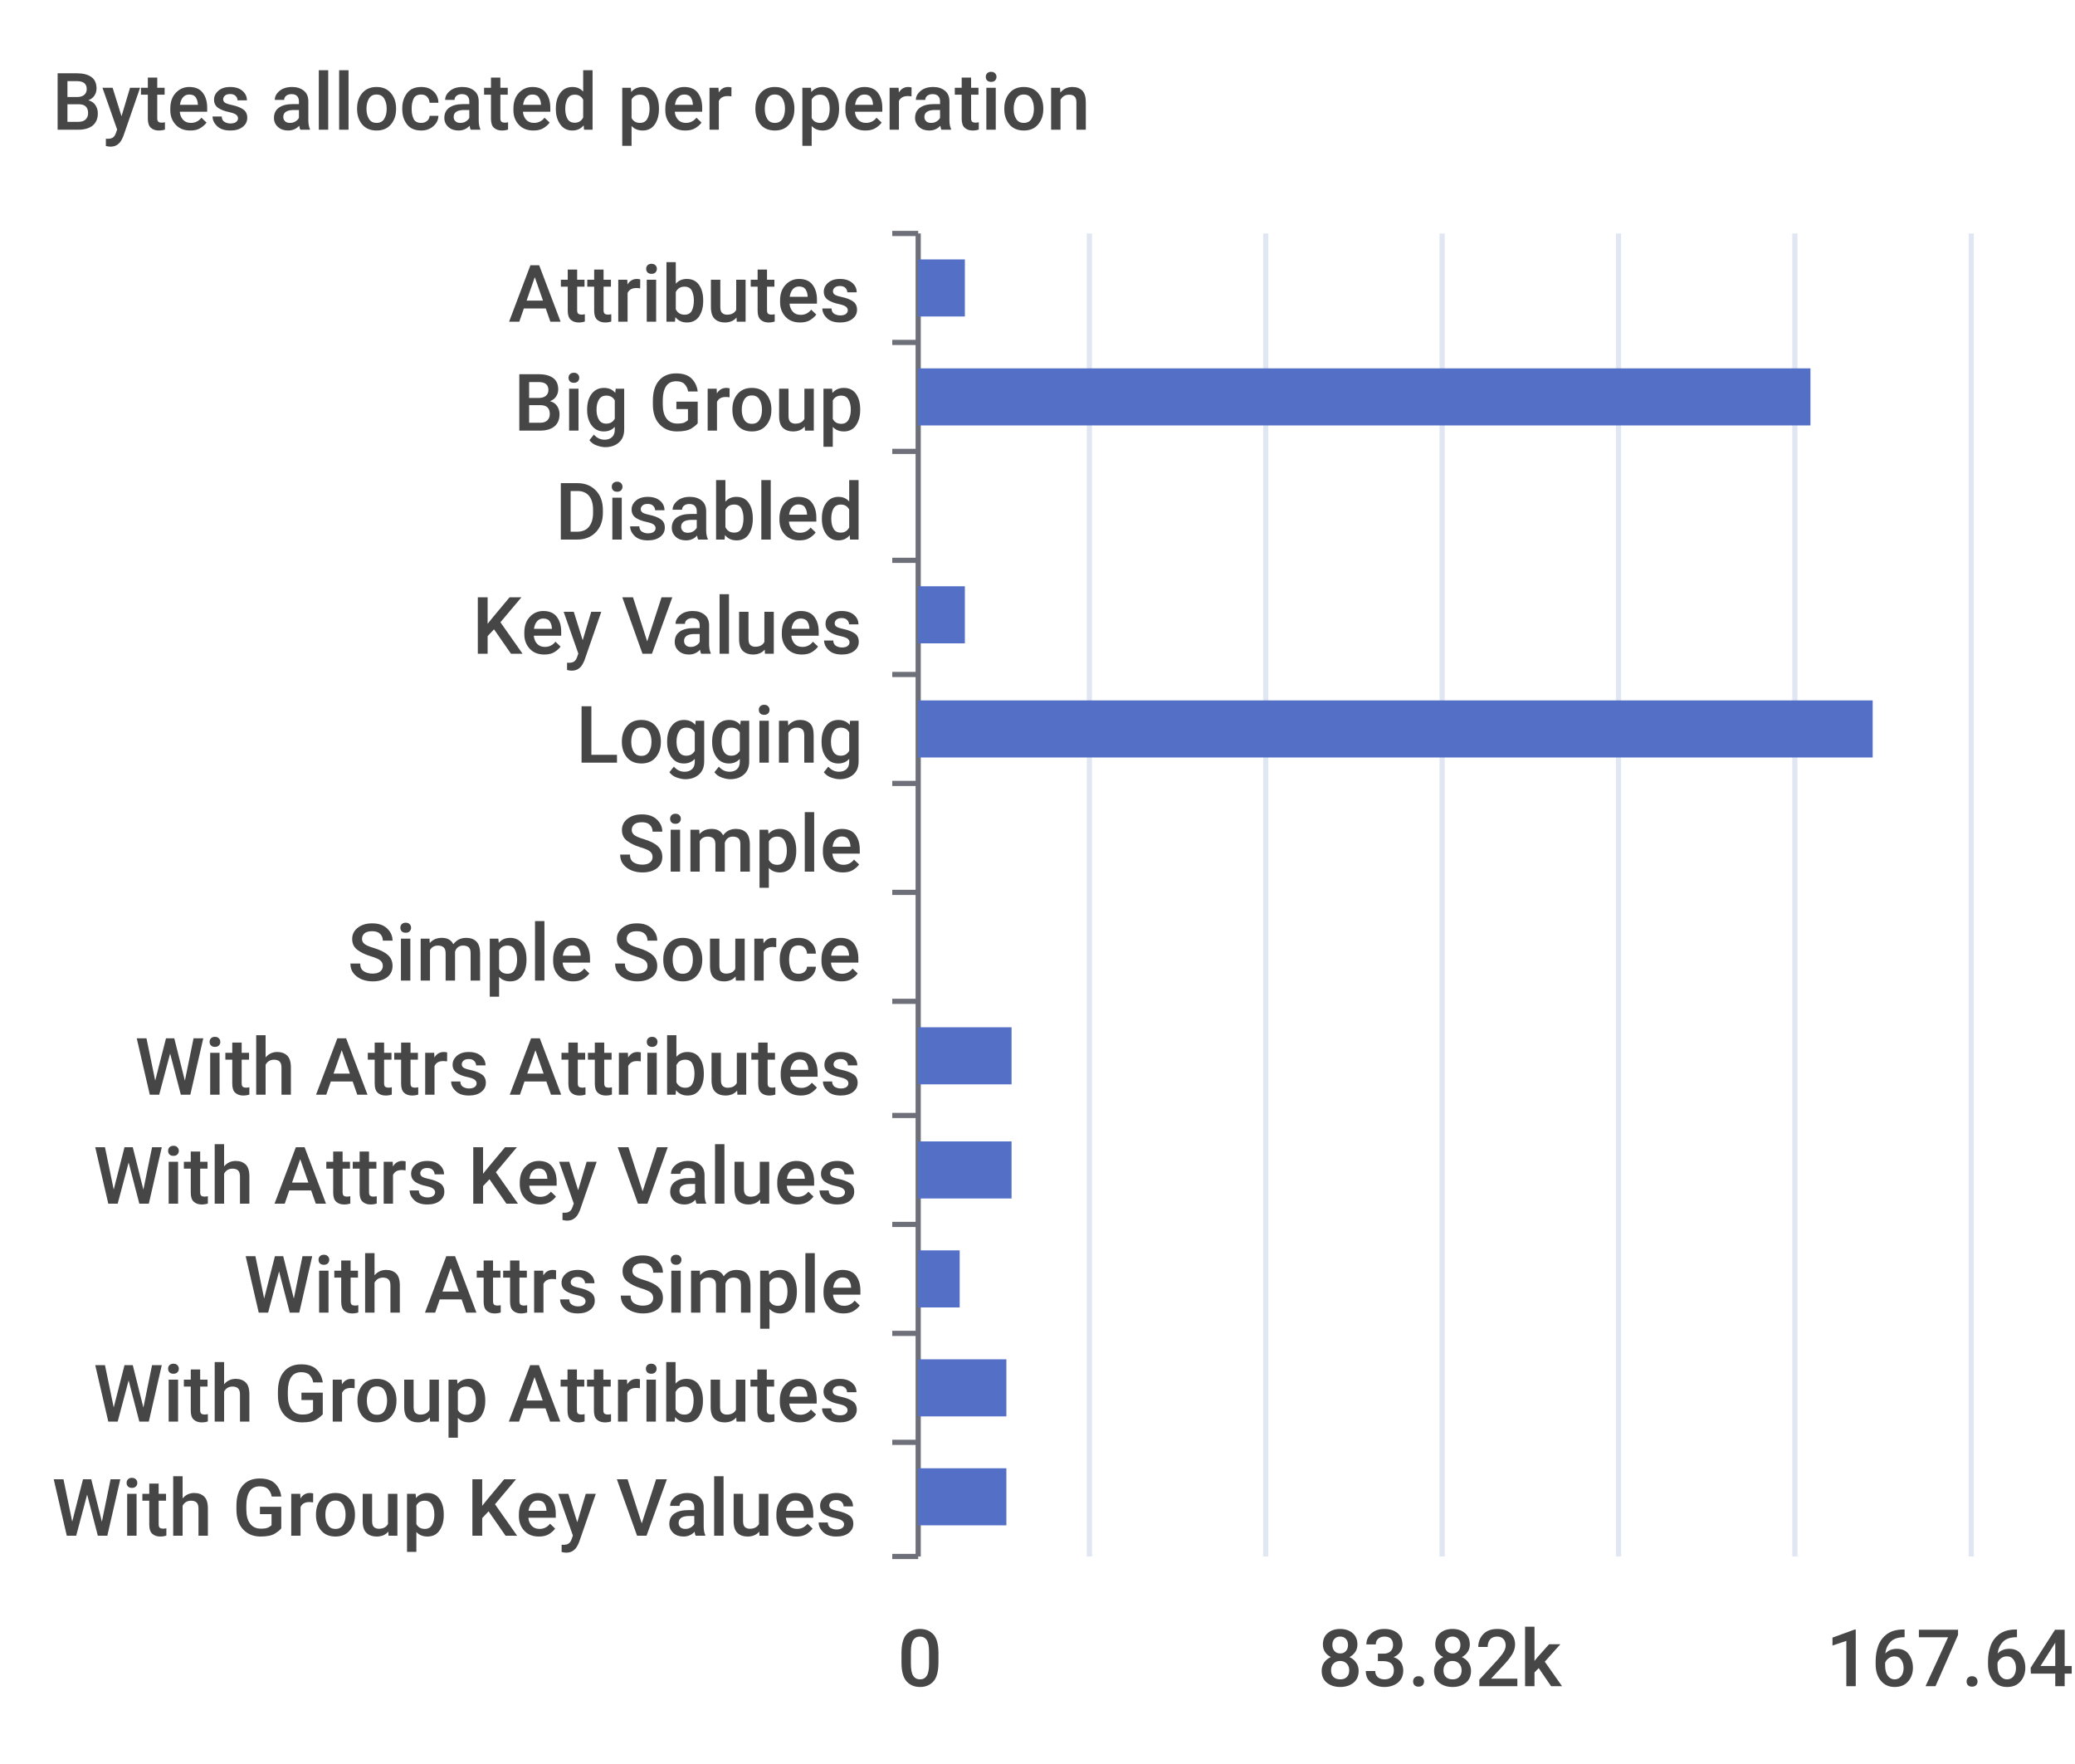
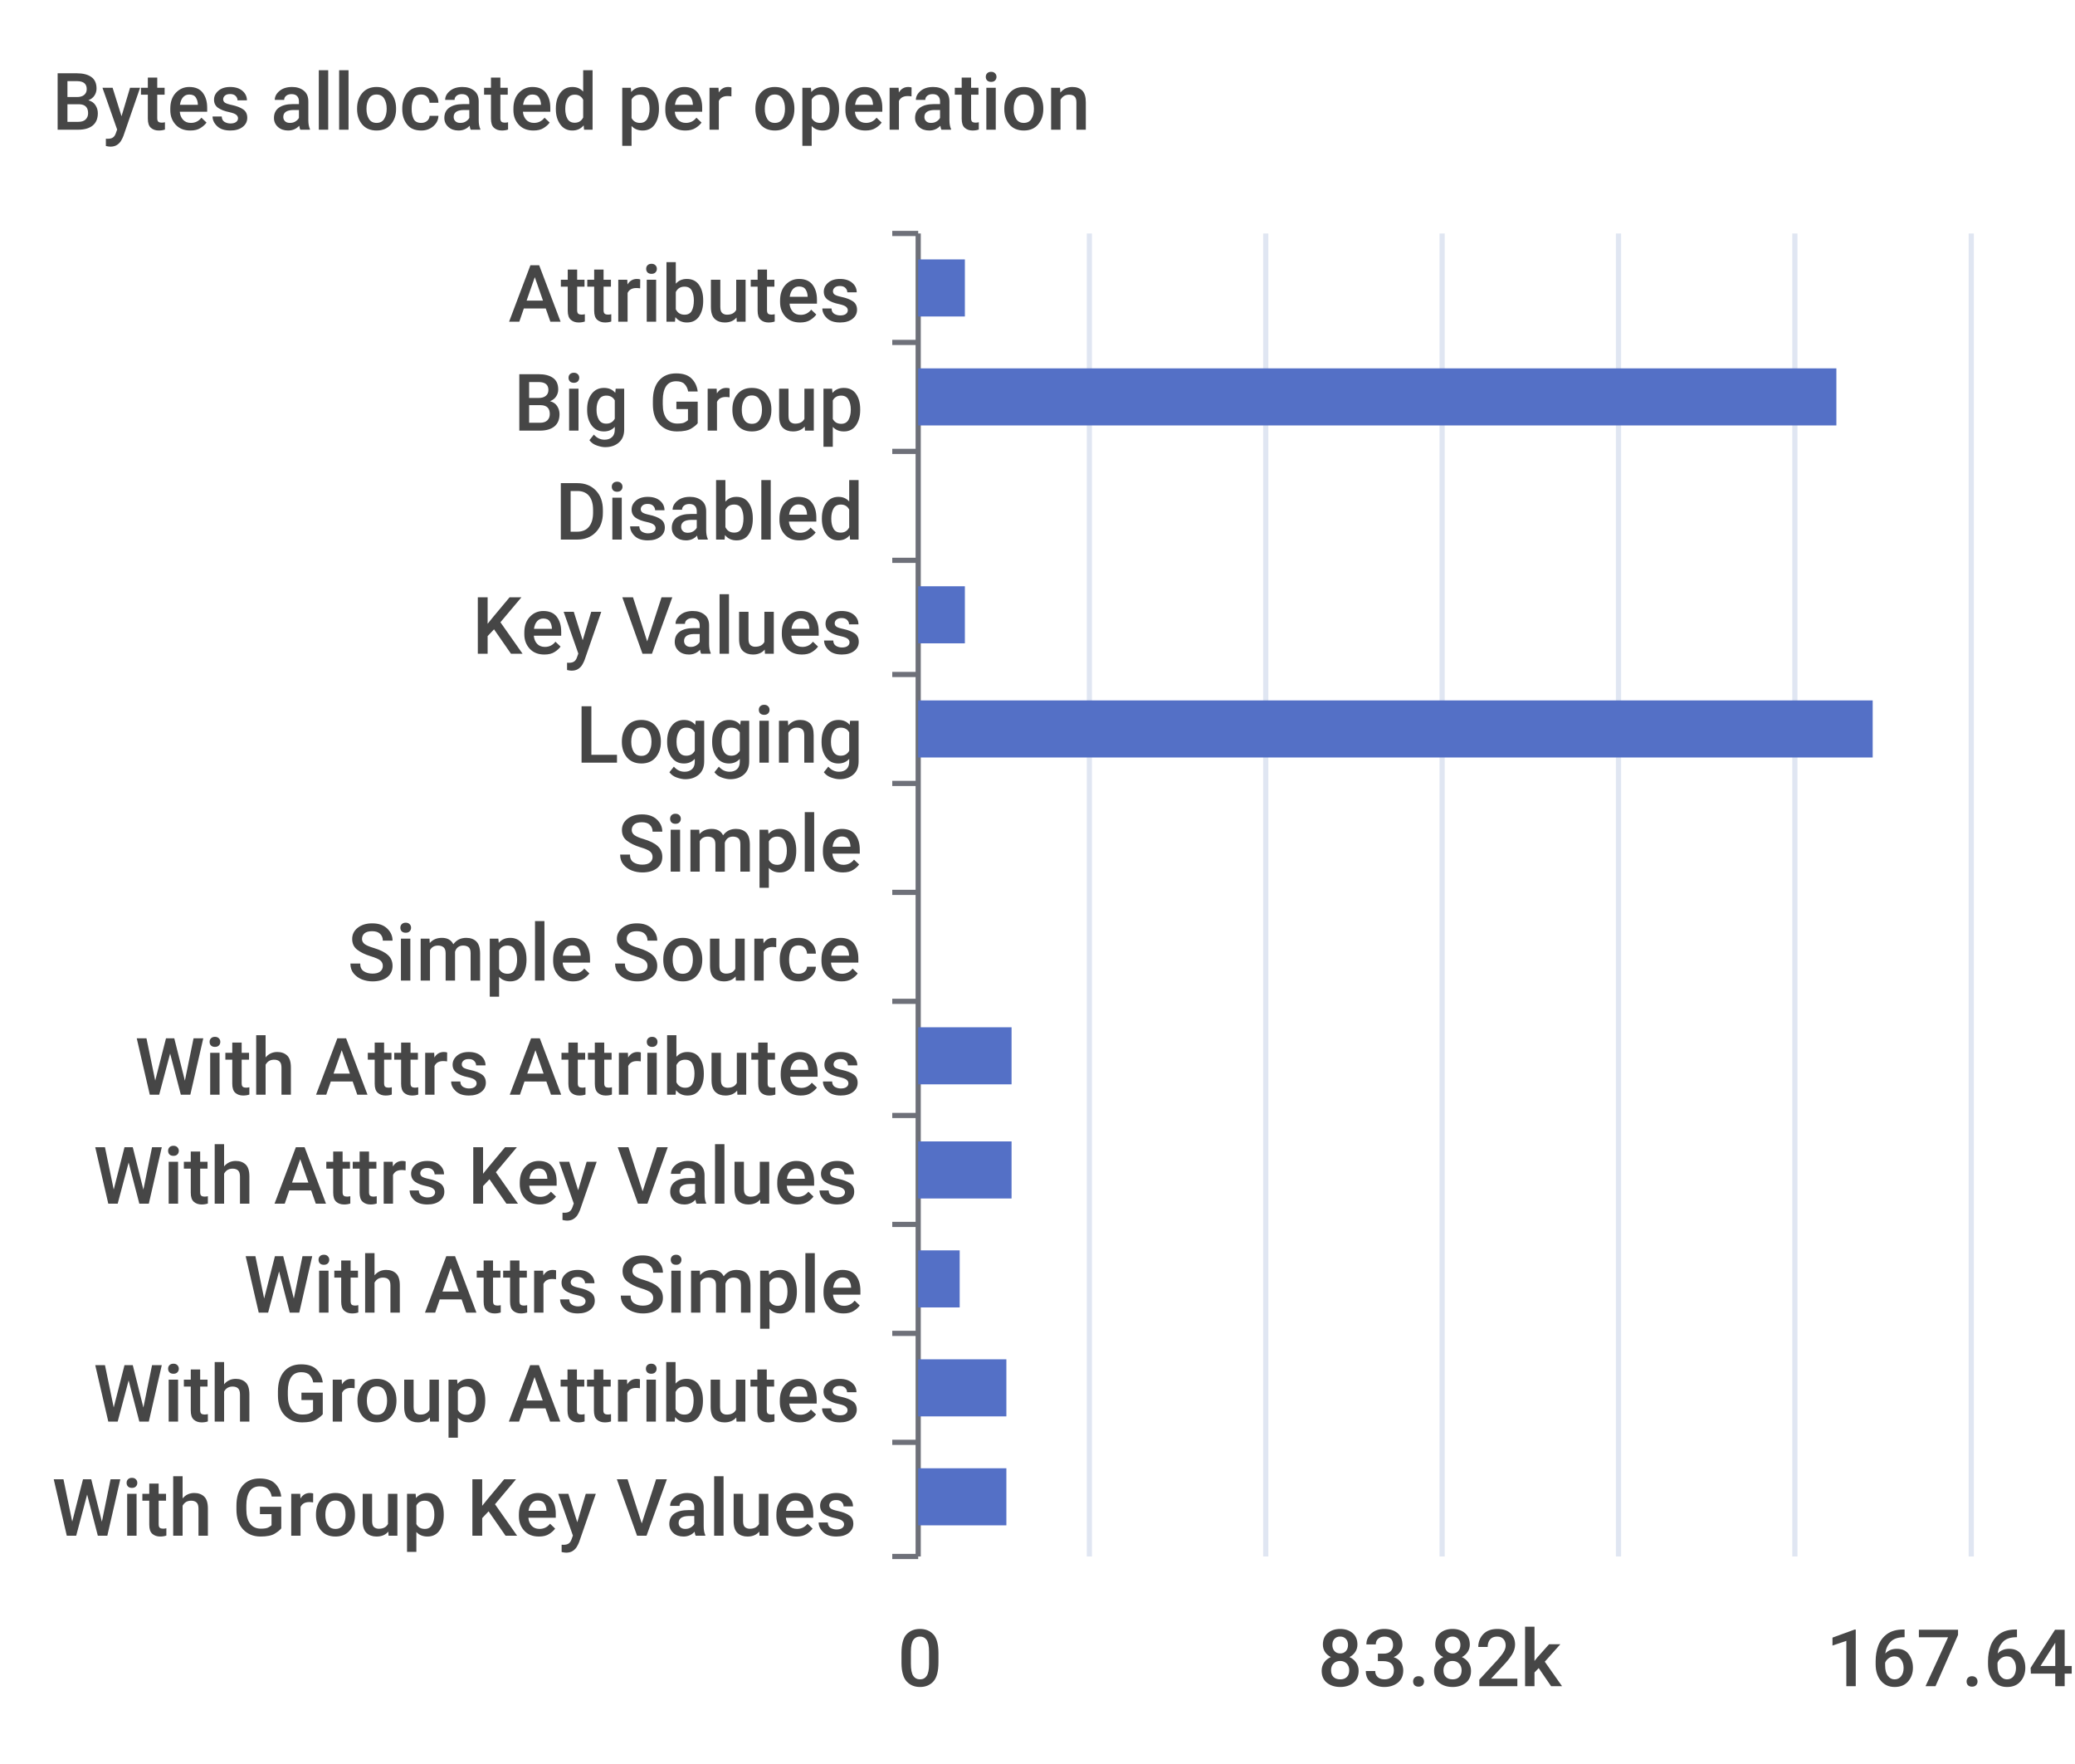
<svg xmlns="http://www.w3.org/2000/svg" width="400" height="340">\n<path d="M 0 0 L 400 0 L 400 340 L 0 340 L 0 0" style="stroke-width:0;stroke:none;fill:rgba(255,255,255,1.0)" />
  <text x="10" y="25" style="stroke-width:0;stroke:none;fill:rgba(70,70,70,1.0);font-size:15.3px;font-family:'Roboto Medium',sans-serif">Bytes allocated per operation</text>
  <path d="M 172 45 L 177 45" style="stroke-width:1;stroke:rgba(110,112,121,1.0);fill:none" />
  <path d="M 172 66 L 177 66" style="stroke-width:1;stroke:rgba(110,112,121,1.0);fill:none" />
  <path d="M 172 87 L 177 87" style="stroke-width:1;stroke:rgba(110,112,121,1.0);fill:none" />
  <path d="M 172 108 L 177 108" style="stroke-width:1;stroke:rgba(110,112,121,1.0);fill:none" />
  <path d="M 172 130 L 177 130" style="stroke-width:1;stroke:rgba(110,112,121,1.0);fill:none" />
  <path d="M 172 151 L 177 151" style="stroke-width:1;stroke:rgba(110,112,121,1.0);fill:none" />
  <path d="M 172 172 L 177 172" style="stroke-width:1;stroke:rgba(110,112,121,1.0);fill:none" />
  <path d="M 172 193 L 177 193" style="stroke-width:1;stroke:rgba(110,112,121,1.0);fill:none" />
  <path d="M 172 215 L 177 215" style="stroke-width:1;stroke:rgba(110,112,121,1.0);fill:none" />
  <path d="M 172 236 L 177 236" style="stroke-width:1;stroke:rgba(110,112,121,1.0);fill:none" />
  <path d="M 172 257 L 177 257" style="stroke-width:1;stroke:rgba(110,112,121,1.0);fill:none" />
  <path d="M 172 278 L 177 278" style="stroke-width:1;stroke:rgba(110,112,121,1.0);fill:none" />
  <path d="M 172 300 L 177 300" style="stroke-width:1;stroke:rgba(110,112,121,1.0);fill:none" />
  <path d="M 177 45 L 177 300" style="stroke-width:1;stroke:rgba(110,112,121,1.0);fill:none" />
  <text x="98" y="62" style="stroke-width:0;stroke:none;fill:rgba(70,70,70,1.0);font-size:15.3px;font-family:'Roboto Medium',sans-serif">Attributes</text>
  <text x="99" y="83" style="stroke-width:0;stroke:none;fill:rgba(70,70,70,1.0);font-size:15.3px;font-family:'Roboto Medium',sans-serif">Big Group</text>
  <text x="107" y="104" style="stroke-width:0;stroke:none;fill:rgba(70,70,70,1.0);font-size:15.3px;font-family:'Roboto Medium',sans-serif">Disabled</text>
  <text x="91" y="126" style="stroke-width:0;stroke:none;fill:rgba(70,70,70,1.0);font-size:15.3px;font-family:'Roboto Medium',sans-serif">Key Values</text>
  <text x="111" y="147" style="stroke-width:0;stroke:none;fill:rgba(70,70,70,1.0);font-size:15.3px;font-family:'Roboto Medium',sans-serif">Logging</text>
  <text x="119" y="168" style="stroke-width:0;stroke:none;fill:rgba(70,70,70,1.0);font-size:15.3px;font-family:'Roboto Medium',sans-serif">Simple</text>
  <text x="67" y="189" style="stroke-width:0;stroke:none;fill:rgba(70,70,70,1.0);font-size:15.3px;font-family:'Roboto Medium',sans-serif">Simple Source</text>
  <text x="26" y="211" style="stroke-width:0;stroke:none;fill:rgba(70,70,70,1.0);font-size:15.3px;font-family:'Roboto Medium',sans-serif">With Attrs Attributes</text>
  <text x="18" y="232" style="stroke-width:0;stroke:none;fill:rgba(70,70,70,1.0);font-size:15.3px;font-family:'Roboto Medium',sans-serif">With Attrs Key Values</text>
  <text x="47" y="253" style="stroke-width:0;stroke:none;fill:rgba(70,70,70,1.0);font-size:15.3px;font-family:'Roboto Medium',sans-serif">With Attrs Simple</text>
  <text x="18" y="274" style="stroke-width:0;stroke:none;fill:rgba(70,70,70,1.0);font-size:15.3px;font-family:'Roboto Medium',sans-serif">With Group Attributes</text>
  <text x="10" y="296" style="stroke-width:0;stroke:none;fill:rgba(70,70,70,1.0);font-size:15.3px;font-family:'Roboto Medium',sans-serif">With Group Key Values</text>
  <text x="173" y="325" style="stroke-width:0;stroke:none;fill:rgba(70,70,70,1.0);font-size:15.3px;font-family:'Roboto Medium',sans-serif">0</text>
  <text x="254" y="325" style="stroke-width:0;stroke:none;fill:rgba(70,70,70,1.0);font-size:15.3px;font-family:'Roboto Medium',sans-serif">83.82k</text>
  <text x="352" y="325" style="stroke-width:0;stroke:none;fill:rgba(70,70,70,1.0);font-size:15.3px;font-family:'Roboto Medium',sans-serif">167.64k</text>
  <path d="M 210 45 L 210 300" style="stroke-width:1;stroke:rgba(224,230,242,1.0);fill:none" />
  <path d="M 244 45 L 244 300" style="stroke-width:1;stroke:rgba(224,230,242,1.0);fill:none" />
  <path d="M 278 45 L 278 300" style="stroke-width:1;stroke:rgba(224,230,242,1.0);fill:none" />
  <path d="M 312 45 L 312 300" style="stroke-width:1;stroke:rgba(224,230,242,1.0);fill:none" />
  <path d="M 346 45 L 346 300" style="stroke-width:1;stroke:rgba(224,230,242,1.0);fill:none" />
  <path d="M 380 45 L 380 300" style="stroke-width:1;stroke:rgba(224,230,242,1.0);fill:none" />
  <path d="M 177 283 L 194 283 L 194 294 L 177 294 L 177 283" style="stroke-width:0;stroke:none;fill:rgba(84,112,198,1.0)" />
  <path d="M 177 262 L 194 262 L 194 273 L 177 273 L 177 262" style="stroke-width:0;stroke:none;fill:rgba(84,112,198,1.0)" />
  <path d="M 177 241 L 185 241 L 185 252 L 177 252 L 177 241" style="stroke-width:0;stroke:none;fill:rgba(84,112,198,1.0)" />
  <path d="M 177 220 L 195 220 L 195 231 L 177 231 L 177 220" style="stroke-width:0;stroke:none;fill:rgba(84,112,198,1.0)" />
  <path d="M 177 198 L 195 198 L 195 209 L 177 209 L 177 198" style="stroke-width:0;stroke:none;fill:rgba(84,112,198,1.0)" />
  <path d="M 177 177 L 177 177 L 177 188 L 177 188 L 177 177" style="stroke-width:0;stroke:none;fill:rgba(84,112,198,1.0)" />
  <path d="M 177 156 L 177 156 L 177 167 L 177 167 L 177 156" style="stroke-width:0;stroke:none;fill:rgba(84,112,198,1.0)" />
  <path d="M 177 135 L 361 135 L 361 146 L 177 146 L 177 135" style="stroke-width:0;stroke:none;fill:rgba(84,112,198,1.0)" />
  <path d="M 177 113 L 186 113 L 186 124 L 177 124 L 177 113" style="stroke-width:0;stroke:none;fill:rgba(84,112,198,1.0)" />
  <path d="M 177 92 L 177 92 L 177 103 L 177 103 L 177 92" style="stroke-width:0;stroke:none;fill:rgba(84,112,198,1.0)" />
-   <path d="M 177 71 L 349 71 L 349 82 L 177 82 L 177 71" style="stroke-width:0;stroke:none;fill:rgba(84,112,198,1.0)" />
+   <path d="M 177 71 L 354 71 L 354 82 L 177 82 L 177 71" style="stroke-width:0;stroke:none;fill:rgba(84,112,198,1.0)" />
  <path d="M 177 50 L 186 50 L 186 61 L 177 61 L 177 50" style="stroke-width:0;stroke:none;fill:rgba(84,112,198,1.0)" />
</svg>
